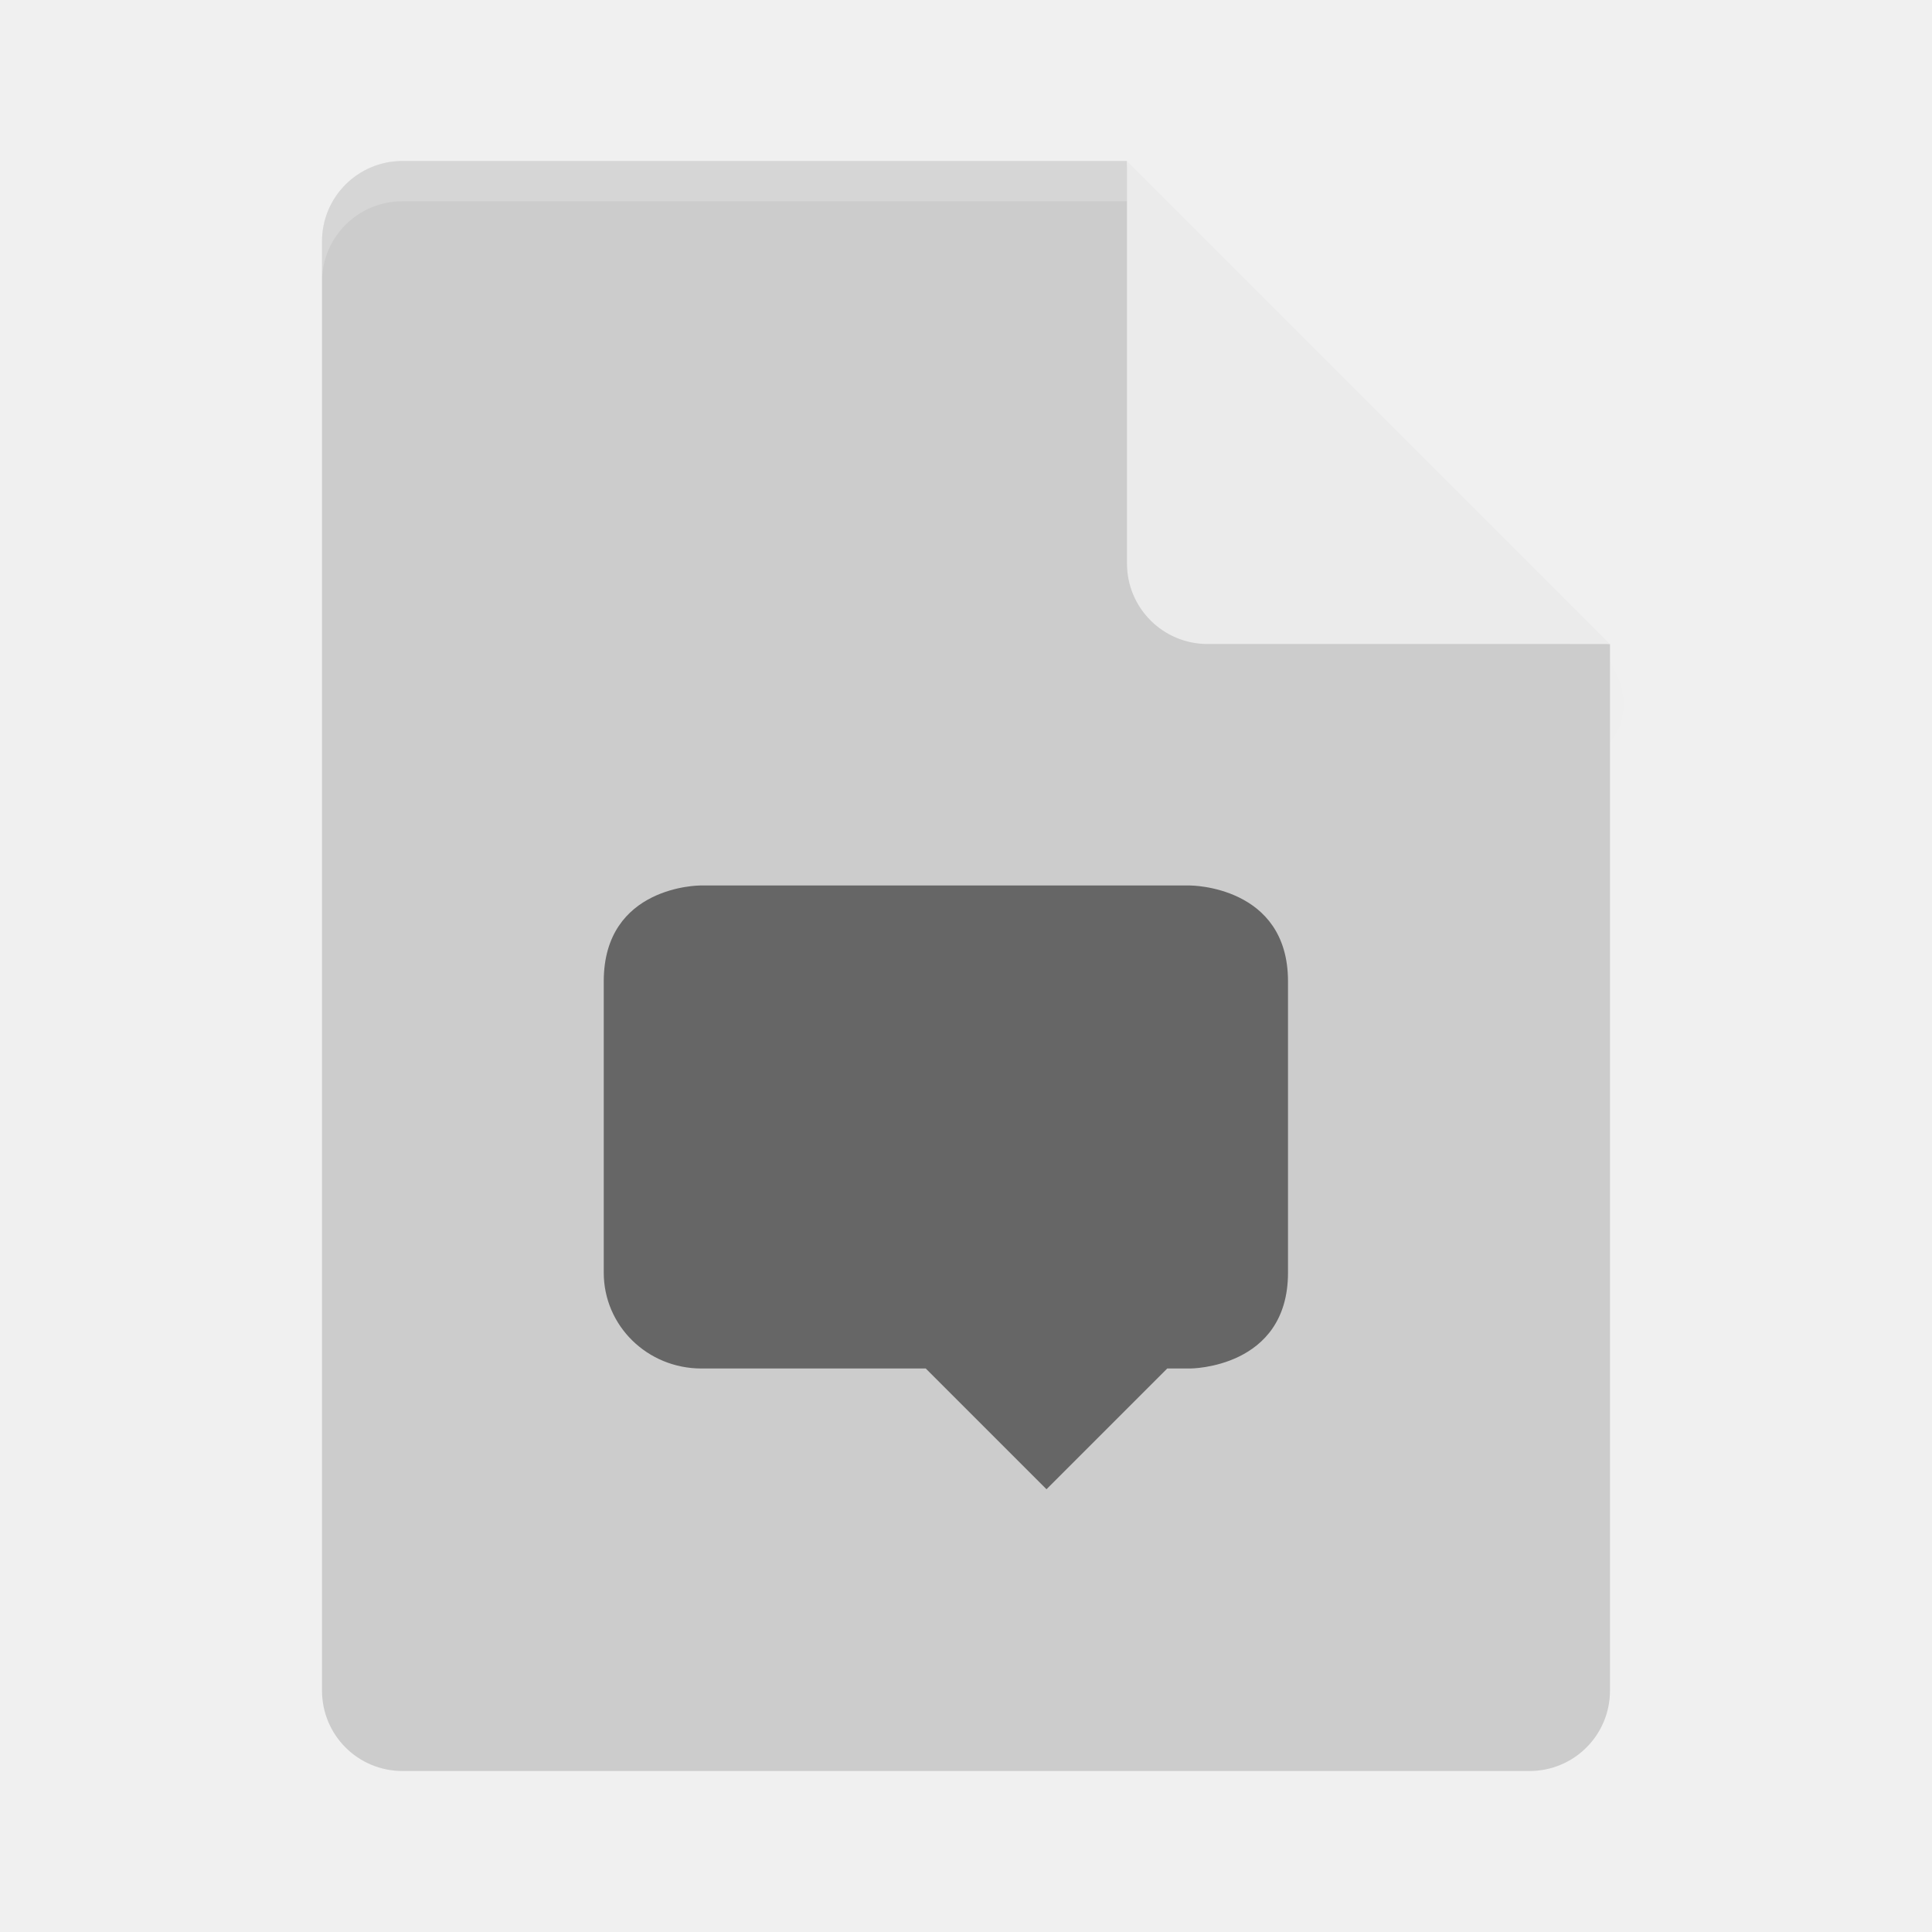
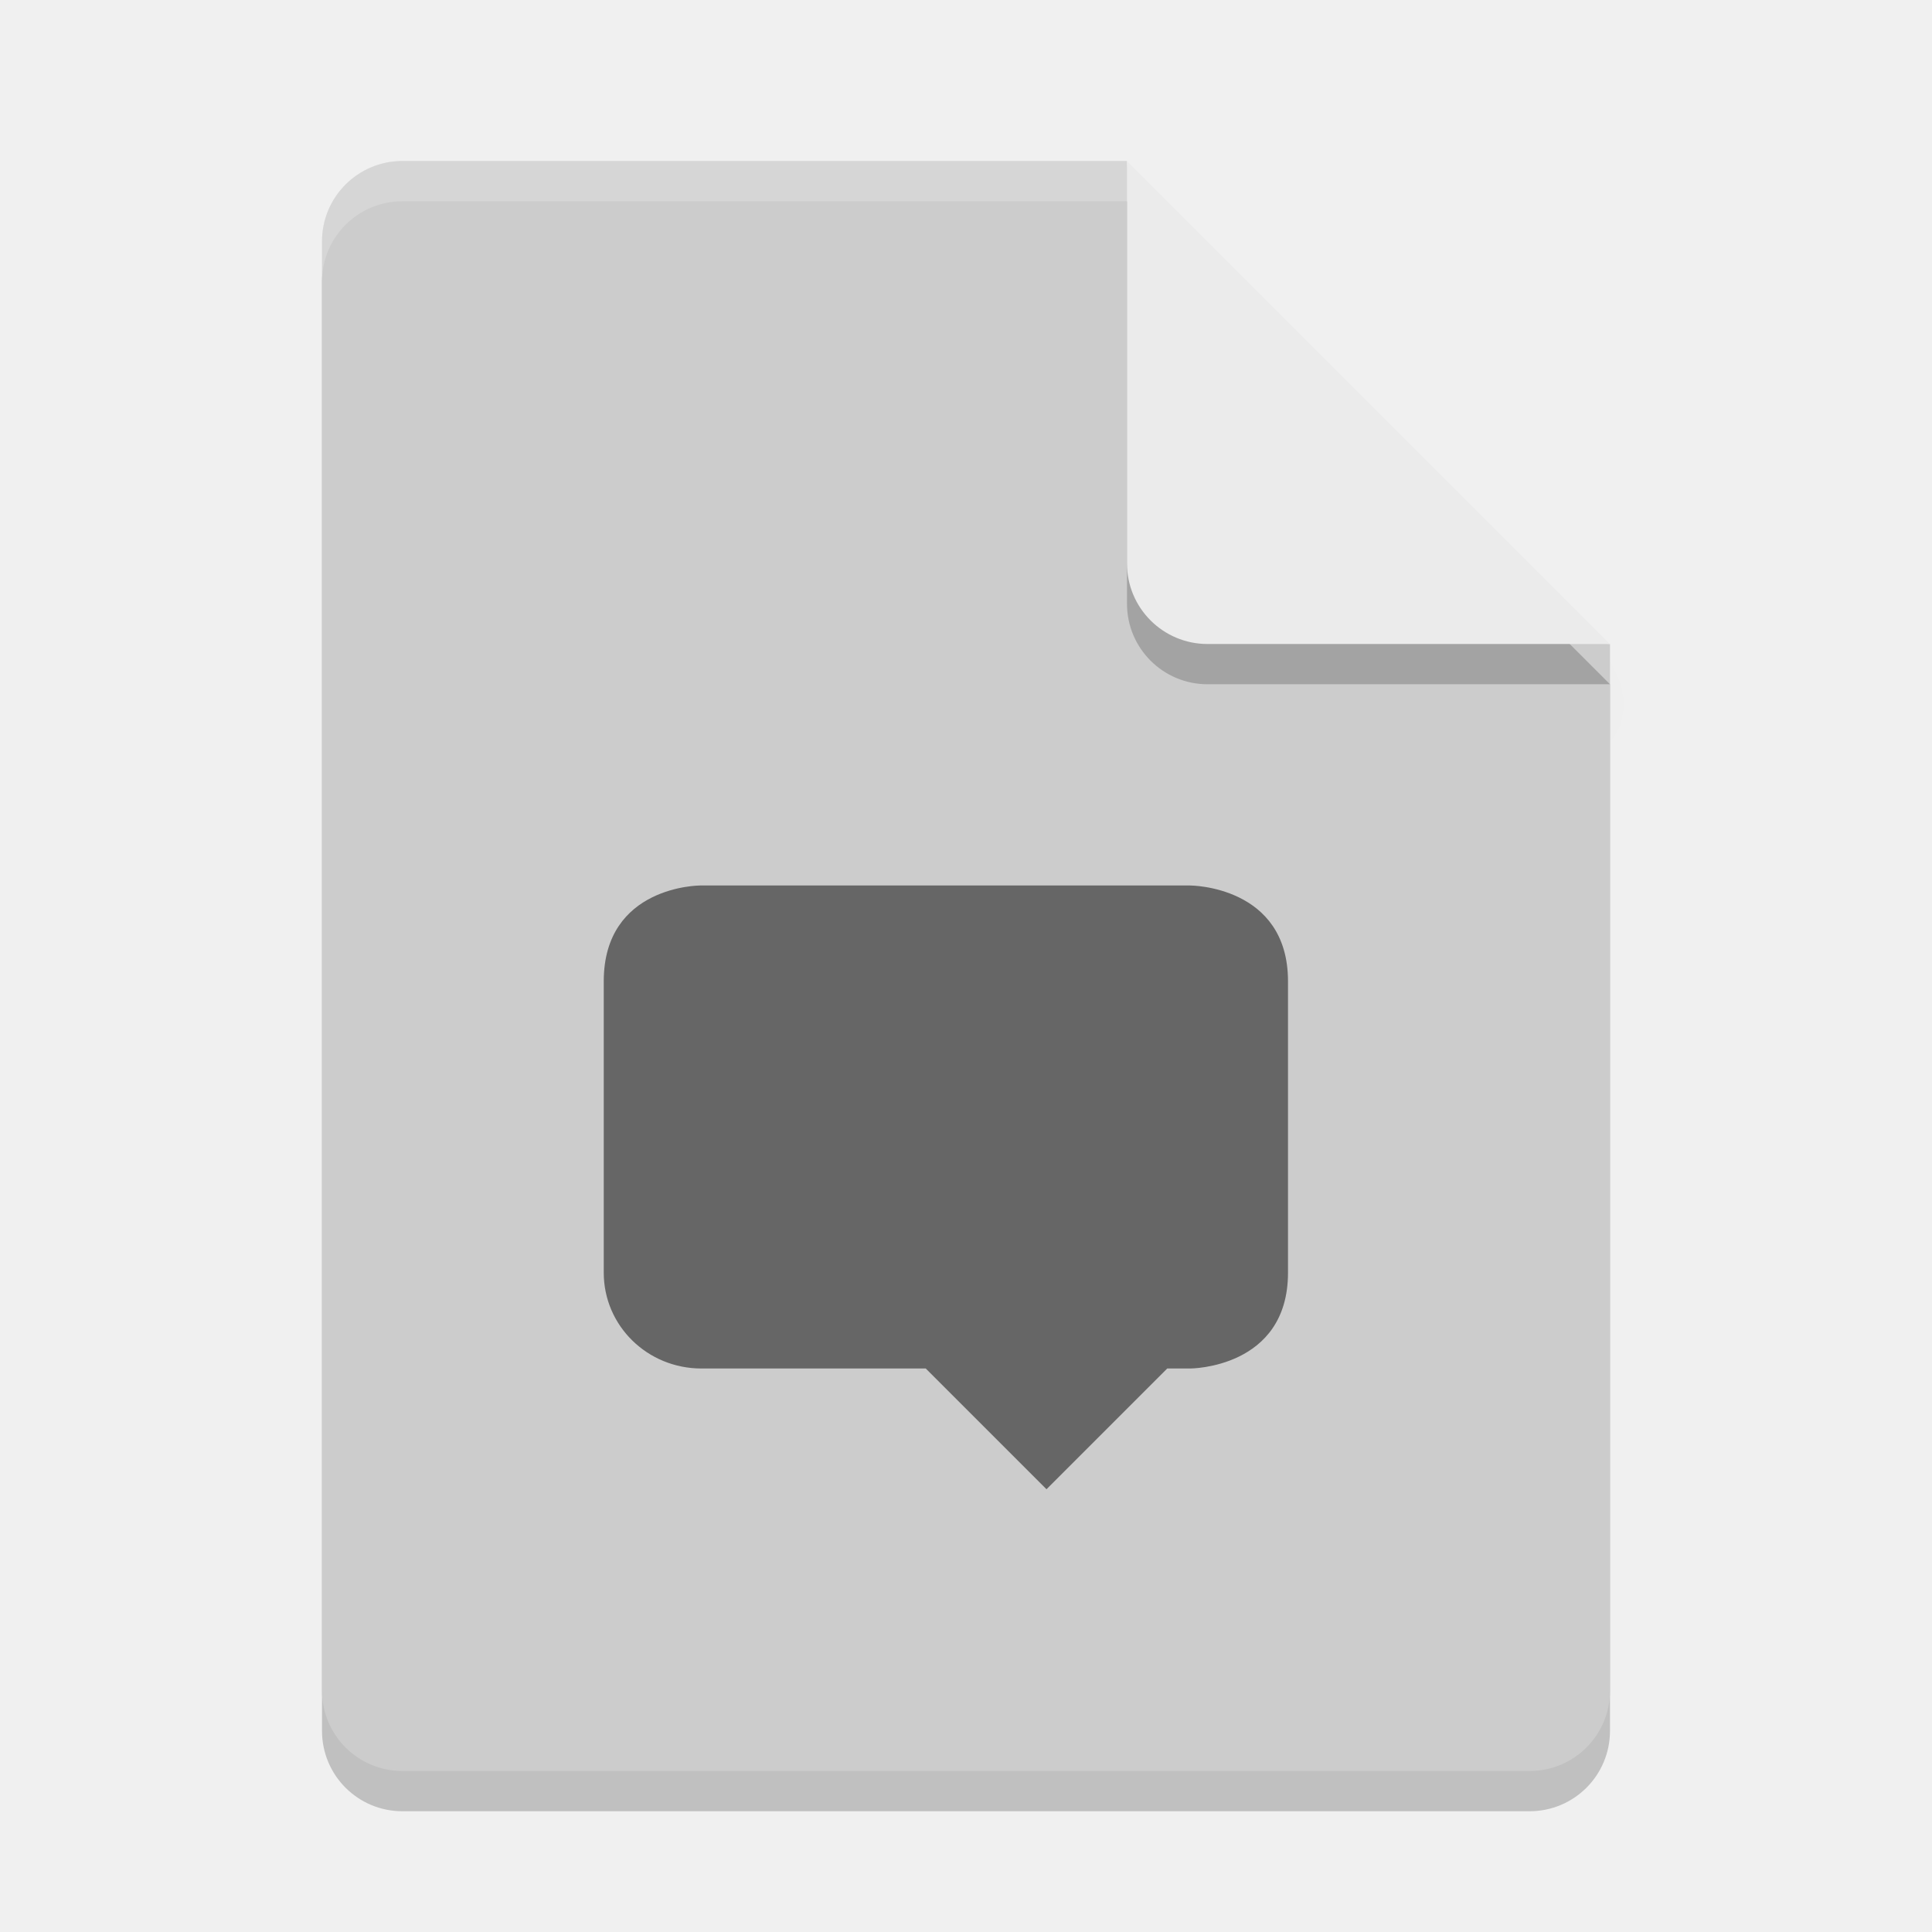
- <svg xmlns="http://www.w3.org/2000/svg" height="48" width="48" version="1">
+ <svg xmlns="http://www.w3.org/2000/svg" width="48" height="48" version="1">
  <defs>
    <clipPath id="clipPath4266-4" clipPathUnits="userSpaceOnUse">
-       <path d="m146 240c-1.108 0-2 0.892-2 2v36c0 1.108 0.892 2 2 2h28c1.108 0 2-0.892 2-2v-26l-12-12h-18z" fill="#fff" />
+       <path fill="#fff" d="m146 240c-1.108 0-2 0.892-2 2v36c0 1.108 0.892 2 2 2h28c1.108 0 2-0.892 2-2v-26l-12-12h-18z" />
    </clipPath>
-     <filter id="filter4987" y="-.11" x="-.13" width="1.26" height="1.223">
+     <filter id="filter4987" width="1.26" height="1.223" x="-.13" y="-.11">
      <feGaussianBlur stdDeviation=".65" />
    </filter>
  </defs>
-   <path opacity=".1" style="enable-background:new" d="m163.22 242.45v11c0 1.105 0.895 2 2 2h10l-1-1-10-9z" clip-path="url(#clipPath4266-4)" transform="translate(-135.61 -237.72)" filter="url(#filter4987)" />
-   <path d="m10 4c-1.108 0-2 0.892-2 2v36c0 1.108 0.892 2 2 2h28c1.108 0 2-0.892 2-2v-26l-11-1-1-11z" fill="#ccc" />
-   <path opacity=".5" style="enable-background:new" d="m17.391 22s-2.391 0.001-2.391 2.381v7.238c0 1.319 1.082 2.381 2.428 2.381h5.572l3 3 3-3h0.572s2.428-0.001 2.428-2.381v-7.238c0-2.38-2.428-2.381-2.428-2.381h-12.182z" />
-   <path opacity=".2" d="m10 4c-1.108 0-2 0.892-2 2v1c0-1.108 0.892-2 2-2h18l11 11h1l-12-12z" fill="#fff" />
-   <path d="m28 4v10c0 1.105 0.895 2 2 2h10l-12-12z" fill="#ebebeb" />
+   <path style="opacity:0.2" d="M 10,5 C 8.892,5 8,5.892 8,7 v 36 c 0,1.108 0.892,2 2,2 h 28 c 1.108,0 2,-0.892 2,-2 V 17 L 29,16 28,5 Z" />
+   <path opacity=".1" d="m163.22 242.45v11c0 1.105 0.895 2 2 2h10l-1-1-10-9z" clip-path="url(#clipPath4266-4)" filter="url(#filter4987)" transform="translate(-135.61 -237.72)" />
+   <path fill="#ccc" d="m10 4c-1.108 0-2 0.892-2 2v36c0 1.108 0.892 2 2 2h28c1.108 0 2-0.892 2-2v-26l-11-1-1-11z" />
+   <path opacity=".5" d="m17.391 22s-2.391 0.001-2.391 2.381v7.238c0 1.319 1.082 2.381 2.428 2.381h5.572l3 3 3-3h0.572s2.428-0.001 2.428-2.381v-7.238c0-2.38-2.428-2.381-2.428-2.381h-12.182z" />
+   <path fill="#fff" opacity=".2" d="m10 4c-1.108 0-2 0.892-2 2v1c0-1.108 0.892-2 2-2h18l11 11h1l-12-12z" />
+   <path style="opacity:0.2" d="m 28,5 v 10 c 0,1.105 0.895,2 2,2 h 10 z" />
+   <path fill="#ebebeb" d="m28 4v10c0 1.105 0.895 2 2 2h10l-12-12z" />
</svg>
